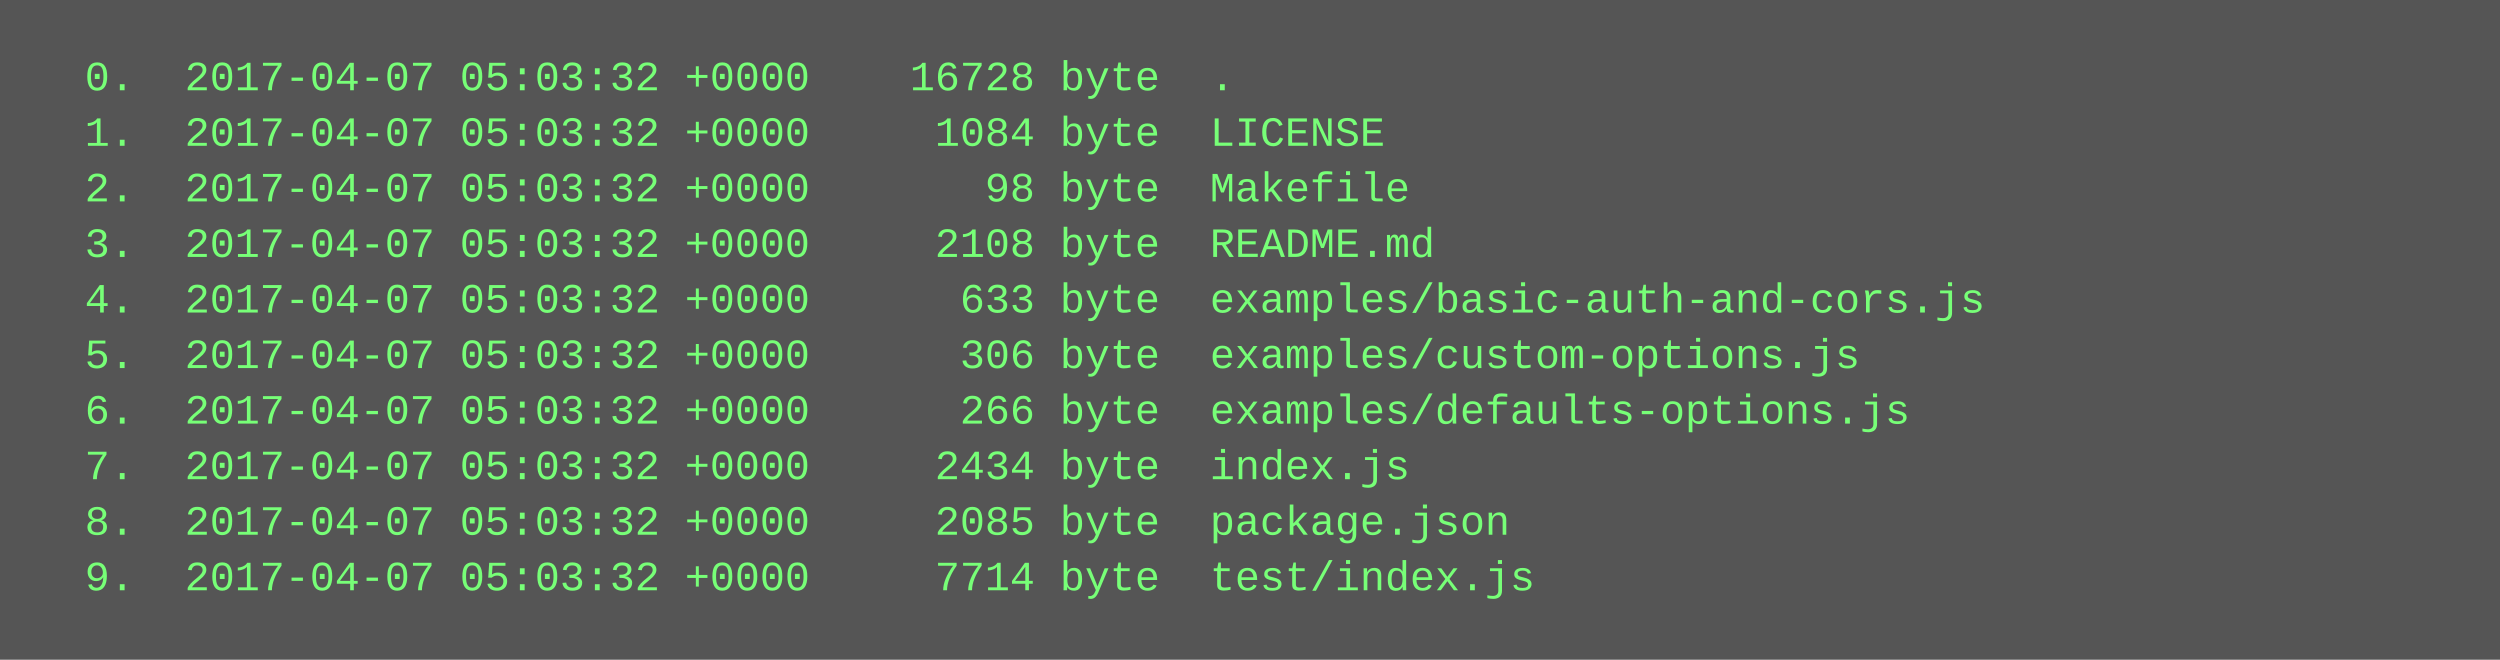
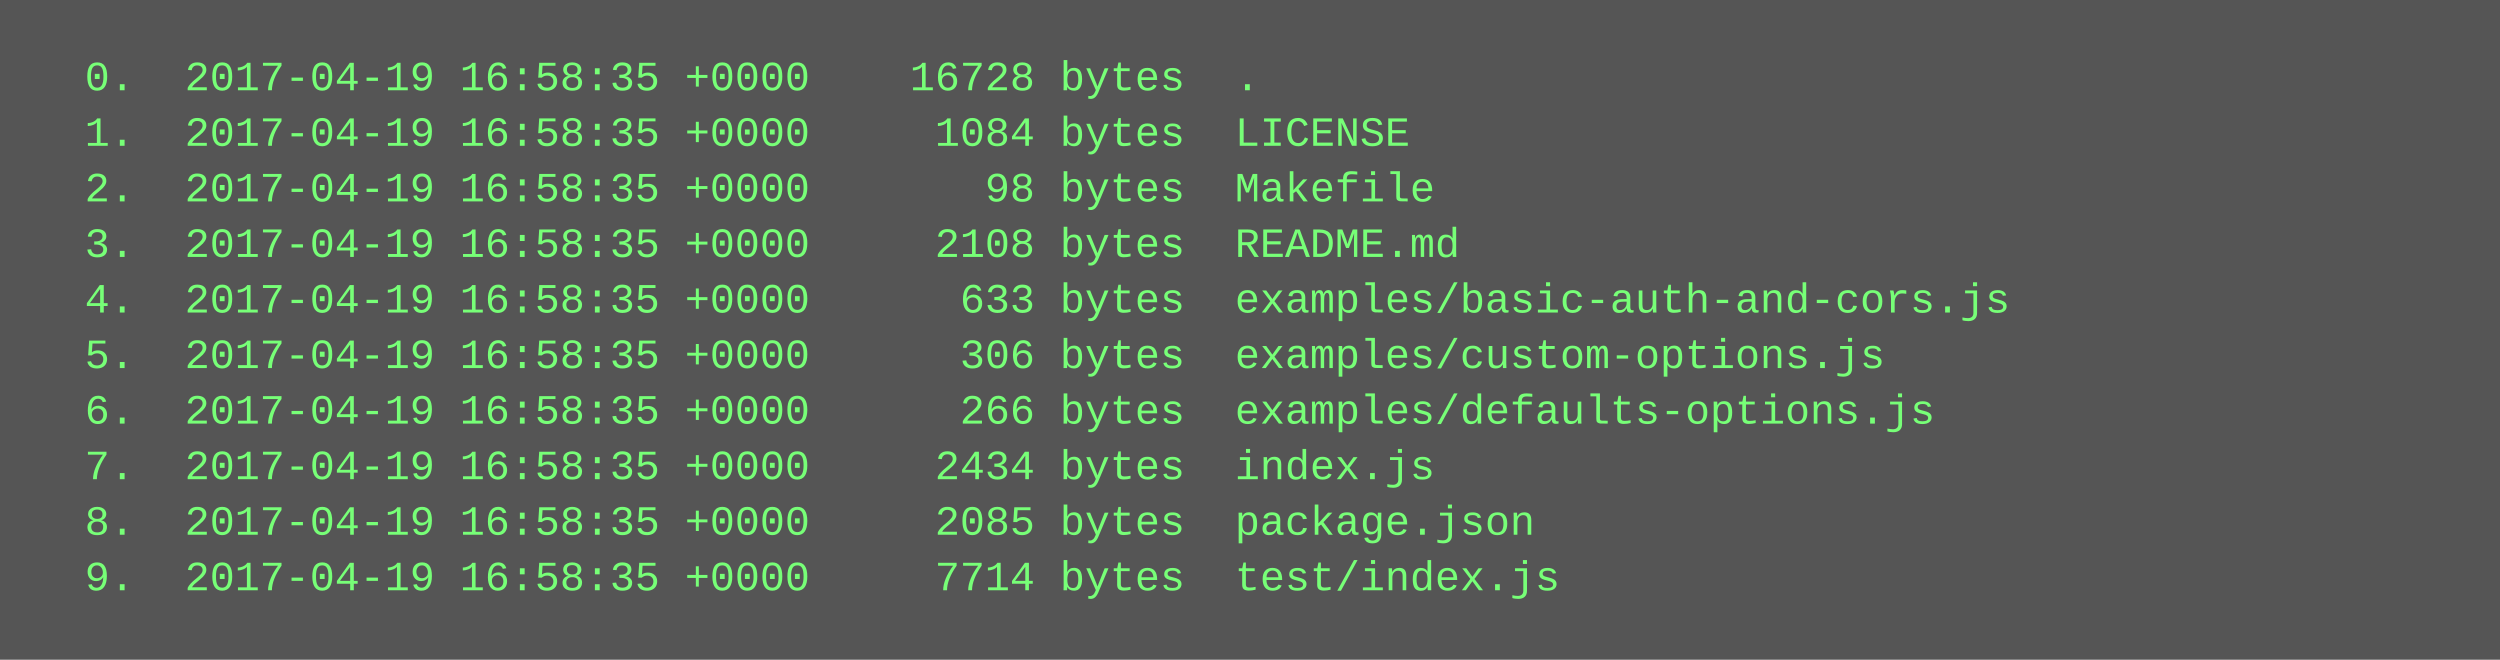
<svg xmlns="http://www.w3.org/2000/svg" height="190" width="720">
  <rect height="190" fill="#555" width="720" />
  <text fill="#7f7" font-family="Courier New" font-size="12" xml:space="preserve">
-     <tspan x="10" y="26">  0.  2017-04-07 05:03:32 +0000    16728 byte  .</tspan>
-     <tspan x="10" y="42">  1.  2017-04-07 05:03:32 +0000     1084 byte  LICENSE</tspan>
-     <tspan x="10" y="58">  2.  2017-04-07 05:03:32 +0000       98 byte  Makefile</tspan>
-     <tspan x="10" y="74">  3.  2017-04-07 05:03:32 +0000     2108 byte  README.md</tspan>
-     <tspan x="10" y="90">  4.  2017-04-07 05:03:32 +0000      633 byte  examples/basic-auth-and-cors.js</tspan>
-     <tspan x="10" y="106">  5.  2017-04-07 05:03:32 +0000      306 byte  examples/custom-options.js</tspan>
-     <tspan x="10" y="122">  6.  2017-04-07 05:03:32 +0000      266 byte  examples/defaults-options.js</tspan>
-     <tspan x="10" y="138">  7.  2017-04-07 05:03:32 +0000     2434 byte  index.js</tspan>
-     <tspan x="10" y="154">  8.  2017-04-07 05:03:32 +0000     2085 byte  package.json</tspan>
-     <tspan x="10" y="170">  9.  2017-04-07 05:03:32 +0000     7714 byte  test/index.js</tspan>
+     <tspan x="10" y="26">  0.  2017-04-19 16:58:35 +0000    16728 bytes  .</tspan>
+     <tspan x="10" y="42">  1.  2017-04-19 16:58:35 +0000     1084 bytes  LICENSE</tspan>
+     <tspan x="10" y="58">  2.  2017-04-19 16:58:35 +0000       98 bytes  Makefile</tspan>
+     <tspan x="10" y="74">  3.  2017-04-19 16:58:35 +0000     2108 bytes  README.md</tspan>
+     <tspan x="10" y="90">  4.  2017-04-19 16:58:35 +0000      633 bytes  examples/basic-auth-and-cors.js</tspan>
+     <tspan x="10" y="106">  5.  2017-04-19 16:58:35 +0000      306 bytes  examples/custom-options.js</tspan>
+     <tspan x="10" y="122">  6.  2017-04-19 16:58:35 +0000      266 bytes  examples/defaults-options.js</tspan>
+     <tspan x="10" y="138">  7.  2017-04-19 16:58:35 +0000     2434 bytes  index.js</tspan>
+     <tspan x="10" y="154">  8.  2017-04-19 16:58:35 +0000     2085 bytes  package.json</tspan>
+     <tspan x="10" y="170">  9.  2017-04-19 16:58:35 +0000     7714 bytes  test/index.js</tspan>
  </text>
</svg>
